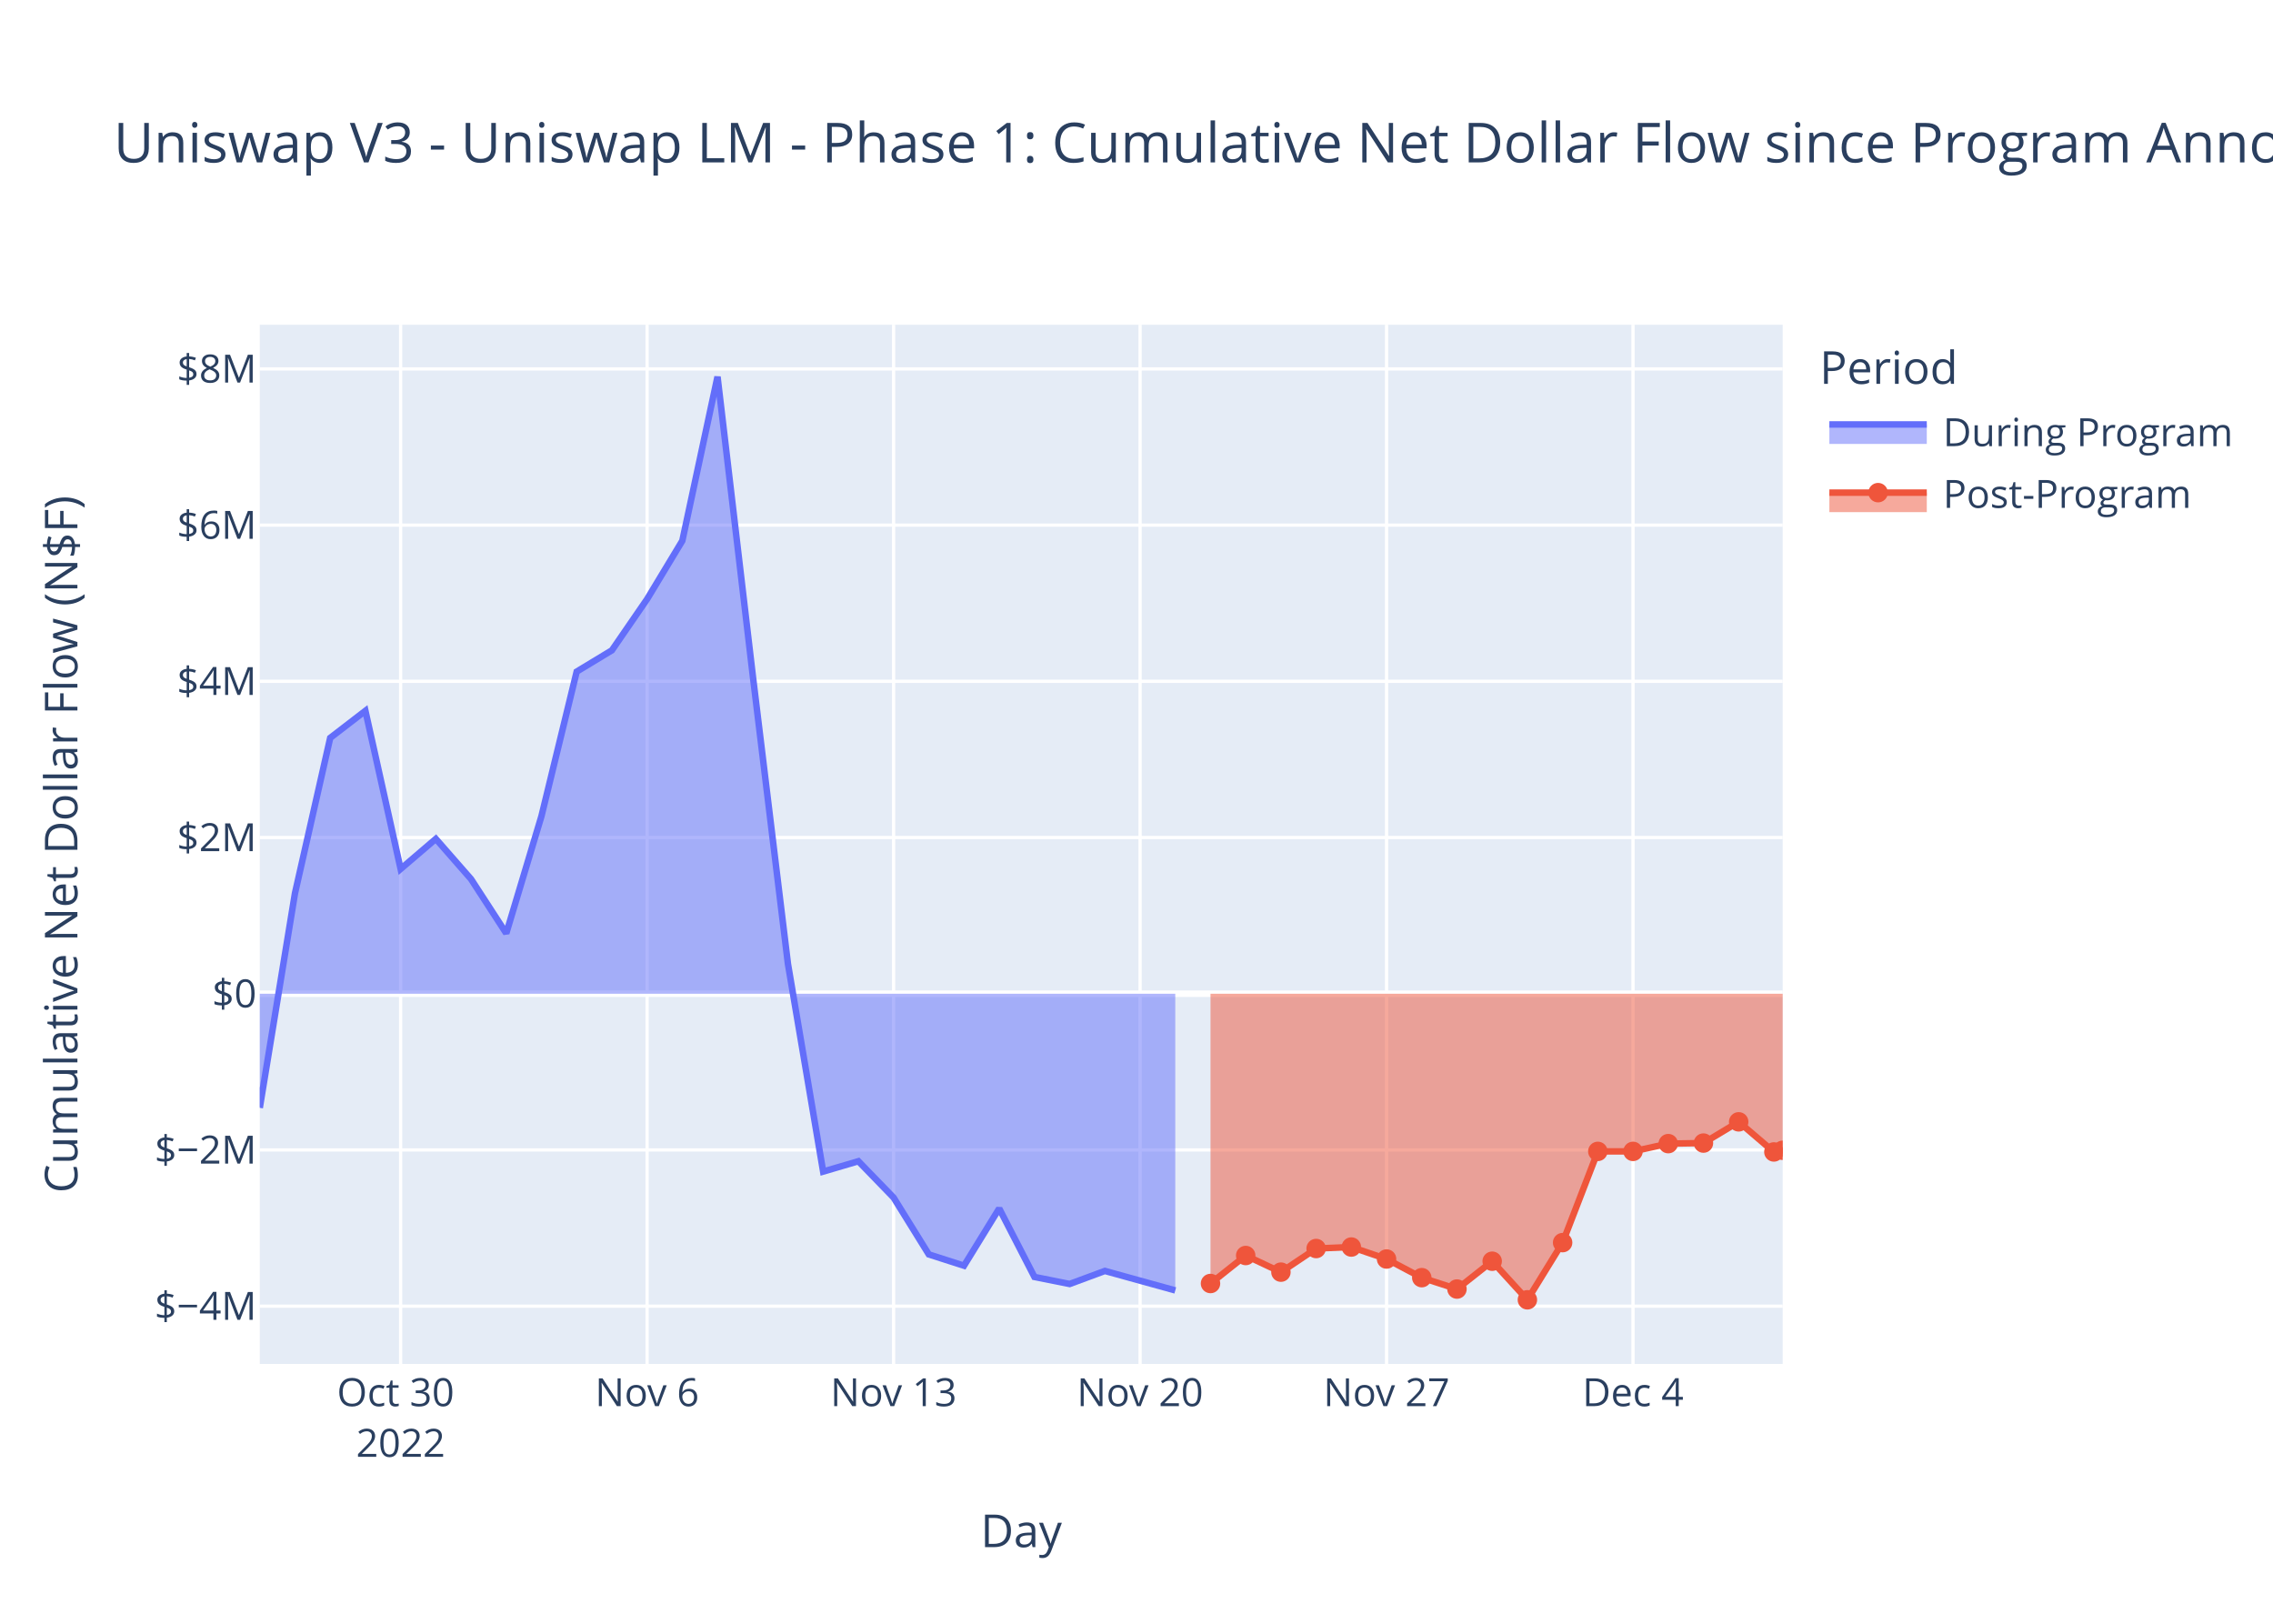
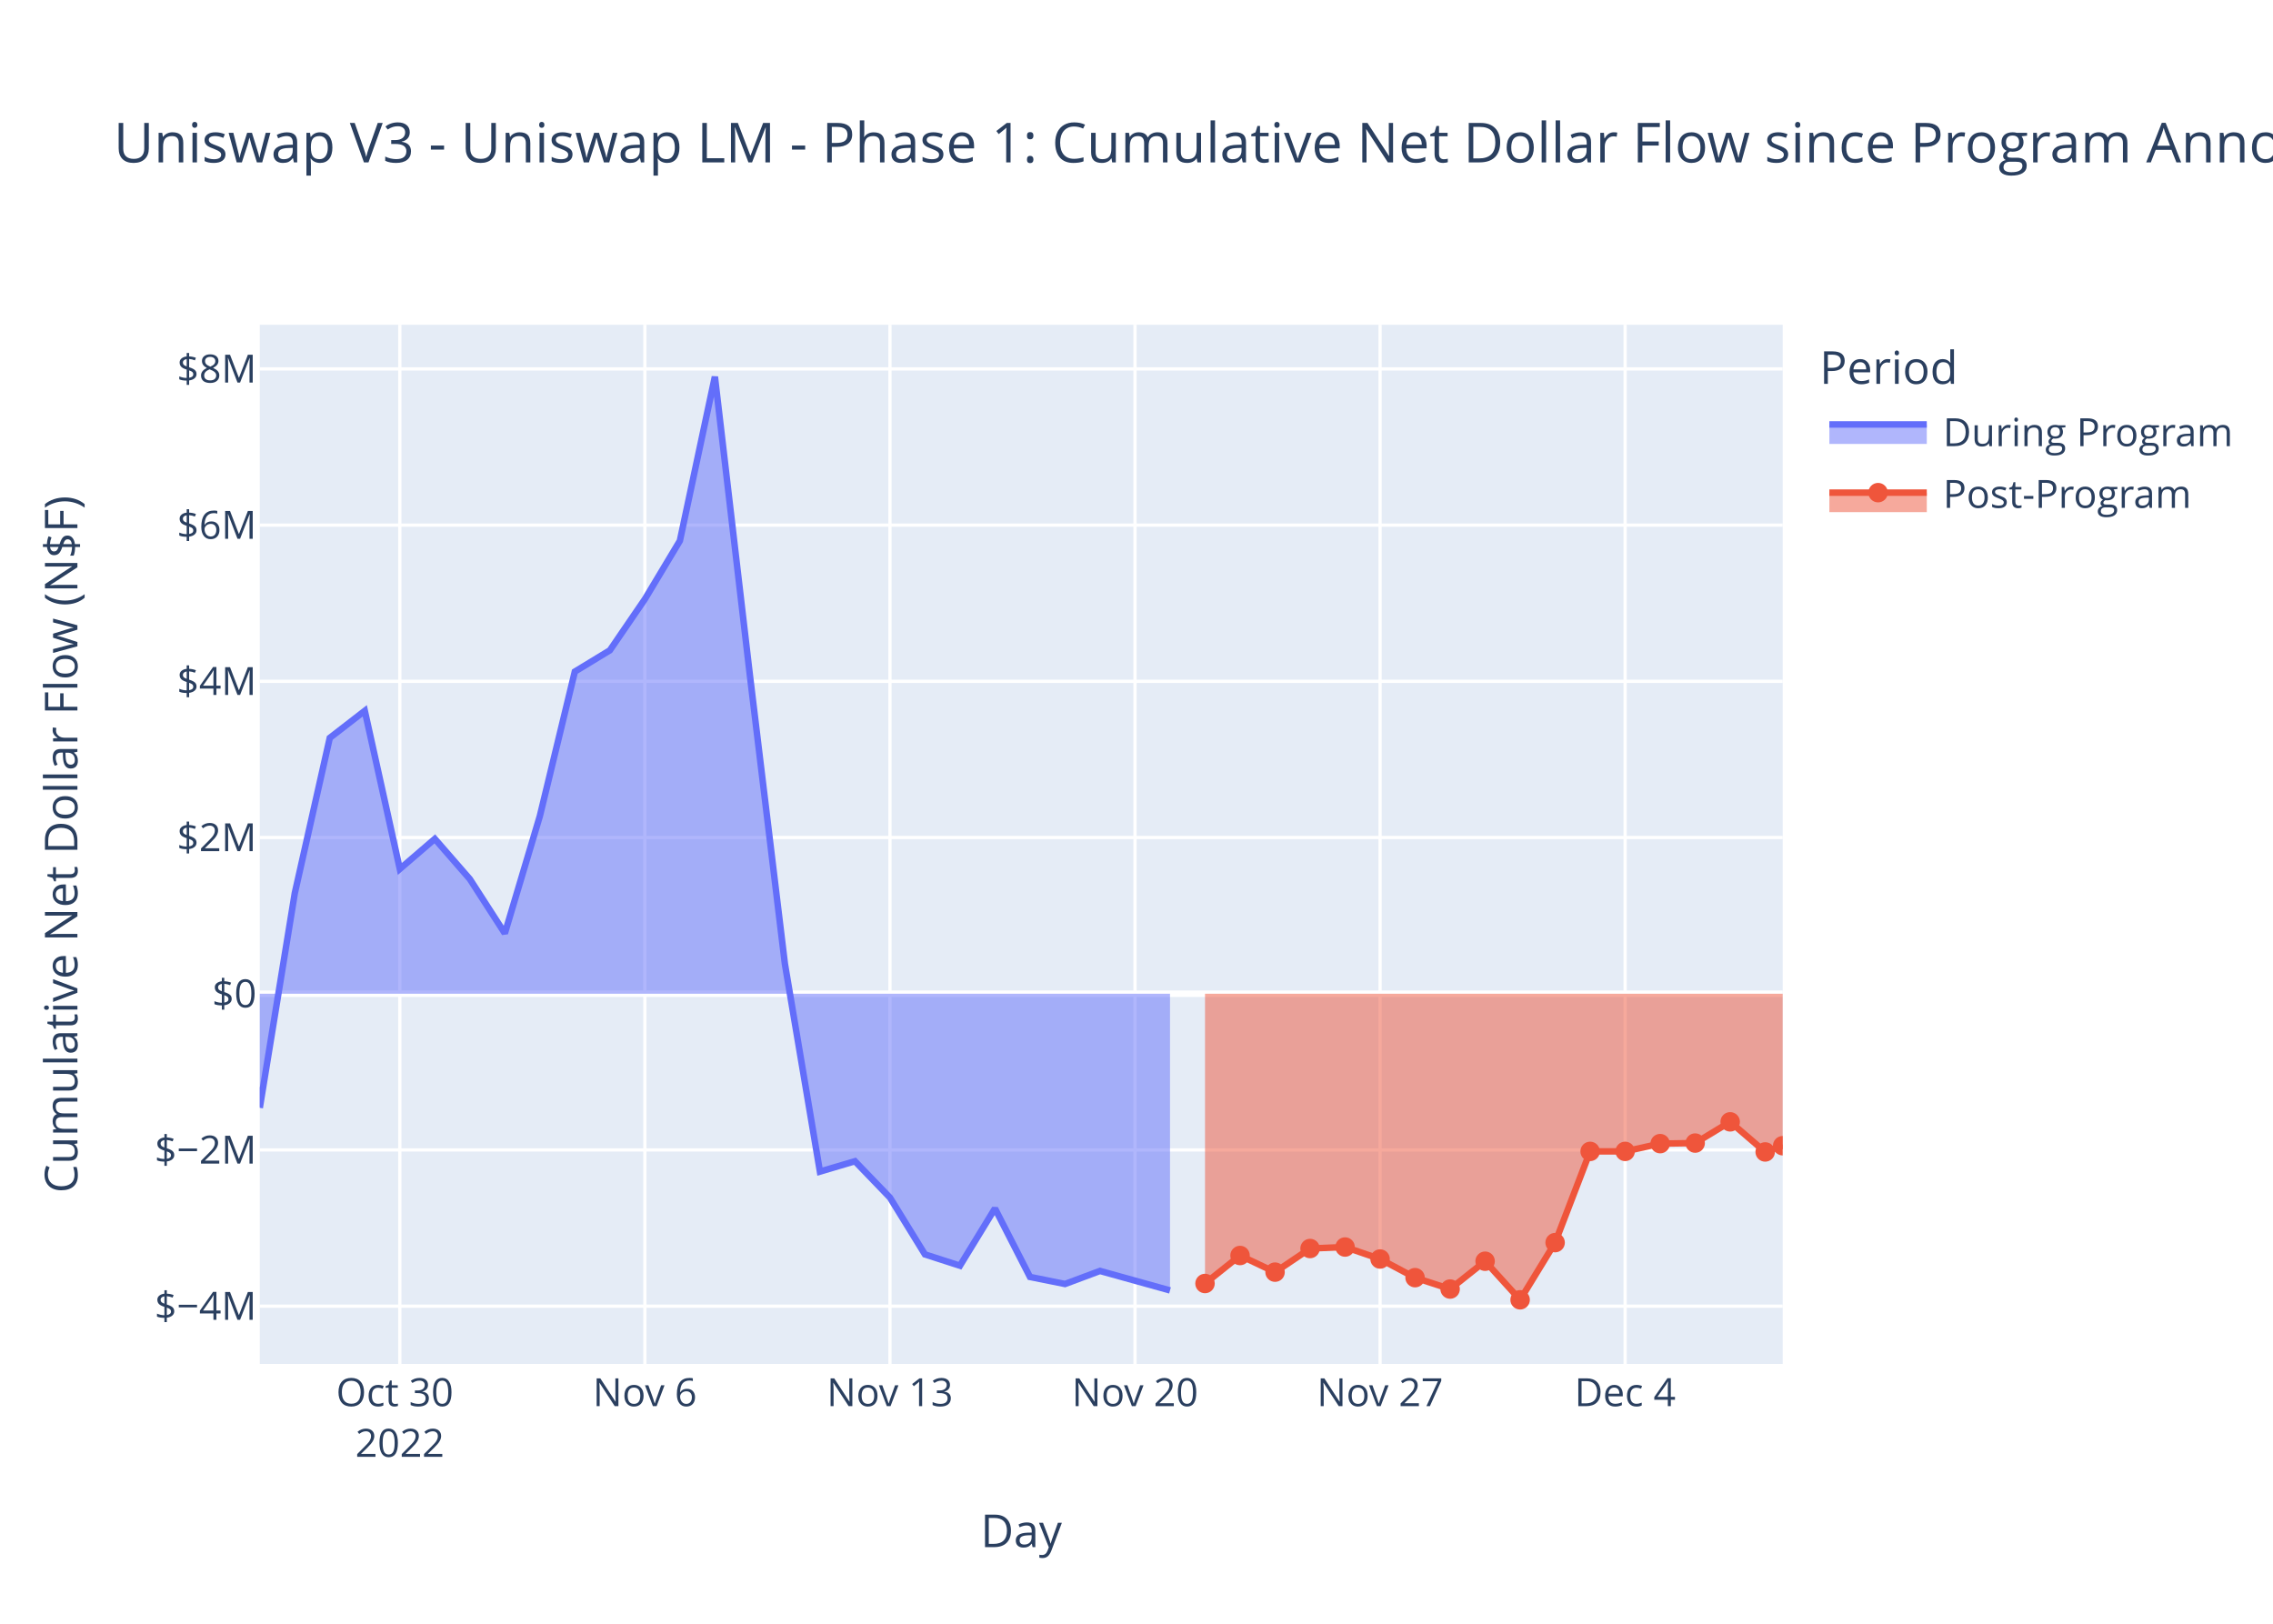
<svg xmlns="http://www.w3.org/2000/svg" class="main-svg" width="700" height="500" style="" viewBox="0 0 700 500">
  <rect x="0" y="0" width="700" height="500" style="fill: rgb(255, 255, 255); fill-opacity: 1;" />
-   <defs id="defs-25b6f7">
+   <defs id="defs-b79938">
    <g class="clips">
-       <clipPath id="clip25b6f7xyplot" class="plotclip">
+       <clipPath id="clipb79938xyplot" class="plotclip">
        <rect width="469" height="320" />
      </clipPath>
-       <clipPath class="axesclip" id="clip25b6f7x">
+       <clipPath class="axesclip" id="clipb79938x">
        <rect x="80" y="0" width="469" height="500" />
      </clipPath>
-       <clipPath class="axesclip" id="clip25b6f7y">
+       <clipPath class="axesclip" id="clipb79938y">
        <rect x="0" y="100" width="700" height="320" />
      </clipPath>
-       <clipPath class="axesclip" id="clip25b6f7xy">
+       <clipPath class="axesclip" id="clipb79938xy">
        <rect x="80" y="100" width="469" height="320" />
      </clipPath>
    </g>
    <g class="gradients" />
    <g class="patterns" />
  </defs>
  <g class="bglayer">
    <rect class="bg" x="80" y="100" width="469" height="320" style="fill: rgb(229, 236, 246); fill-opacity: 1; stroke-width: 0;" />
  </g>
  <g class="layer-below">
    <g class="imagelayer" />
    <g class="shapelayer" />
  </g>
  <g class="cartesianlayer">
    <g class="subplot xy">
      <g class="layer-subplot">
        <g class="shapelayer" />
        <g class="imagelayer" />
      </g>
      <g class="minor-gridlayer">
        <g class="x" />
        <g class="y" />
      </g>
      <g class="gridlayer">
        <g class="x">
-           <path class="xgrid crisp" transform="translate(123.38,0)" d="M0,100v320" style="stroke: rgb(255, 255, 255); stroke-opacity: 1; stroke-width: 1px;" />
-           <path class="xgrid crisp" transform="translate(199.28,0)" d="M0,100v320" style="stroke: rgb(255, 255, 255); stroke-opacity: 1; stroke-width: 1px;" />
-           <path class="xgrid crisp" transform="translate(275.19,0)" d="M0,100v320" style="stroke: rgb(255, 255, 255); stroke-opacity: 1; stroke-width: 1px;" />
-           <path class="xgrid crisp" transform="translate(351.1,0)" d="M0,100v320" style="stroke: rgb(255, 255, 255); stroke-opacity: 1; stroke-width: 1px;" />
-           <path class="xgrid crisp" transform="translate(427.01,0)" d="M0,100v320" style="stroke: rgb(255, 255, 255); stroke-opacity: 1; stroke-width: 1px;" />
-           <path class="xgrid crisp" transform="translate(502.91,0)" d="M0,100v320" style="stroke: rgb(255, 255, 255); stroke-opacity: 1; stroke-width: 1px;" />
+           <path class="xgrid crisp" transform="translate(123.13,0)" d="M0,100v320" style="stroke: rgb(255, 255, 255); stroke-opacity: 1; stroke-width: 1px;" />
+           <path class="xgrid crisp" transform="translate(198.6,0)" d="M0,100v320" style="stroke: rgb(255, 255, 255); stroke-opacity: 1; stroke-width: 1px;" />
+           <path class="xgrid crisp" transform="translate(274.07,0)" d="M0,100v320" style="stroke: rgb(255, 255, 255); stroke-opacity: 1; stroke-width: 1px;" />
+           <path class="xgrid crisp" transform="translate(349.54,0)" d="M0,100v320" style="stroke: rgb(255, 255, 255); stroke-opacity: 1; stroke-width: 1px;" />
+           <path class="xgrid crisp" transform="translate(425.01,0)" d="M0,100v320" style="stroke: rgb(255, 255, 255); stroke-opacity: 1; stroke-width: 1px;" />
+           <path class="xgrid crisp" transform="translate(500.48,0)" d="M0,100v320" style="stroke: rgb(255, 255, 255); stroke-opacity: 1; stroke-width: 1px;" />
        </g>
        <g class="y">
          <path class="ygrid crisp" transform="translate(0,402.21)" d="M80,0h469" style="stroke: rgb(255, 255, 255); stroke-opacity: 1; stroke-width: 1px;" />
          <path class="ygrid crisp" transform="translate(0,354.1)" d="M80,0h469" style="stroke: rgb(255, 255, 255); stroke-opacity: 1; stroke-width: 1px;" />
          <path class="ygrid crisp" transform="translate(0,257.9)" d="M80,0h469" style="stroke: rgb(255, 255, 255); stroke-opacity: 1; stroke-width: 1px;" />
          <path class="ygrid crisp" transform="translate(0,209.8)" d="M80,0h469" style="stroke: rgb(255, 255, 255); stroke-opacity: 1; stroke-width: 1px;" />
          <path class="ygrid crisp" transform="translate(0,161.7)" d="M80,0h469" style="stroke: rgb(255, 255, 255); stroke-opacity: 1; stroke-width: 1px;" />
          <path class="ygrid crisp" transform="translate(0,113.6)" d="M80,0h469" style="stroke: rgb(255, 255, 255); stroke-opacity: 1; stroke-width: 1px;" />
        </g>
      </g>
      <g class="zerolinelayer">
        <path class="yzl zl crisp" transform="translate(0,306)" d="M80,0h469" style="stroke: rgb(255, 255, 255); stroke-opacity: 1; stroke-width: 2px;" />
      </g>
      <path class="xlines-below" />
      <path class="ylines-below" />
      <g class="overlines-below" />
      <g class="xaxislayer-below" />
      <g class="yaxislayer-below" />
      <g class="overaxes-below" />
-       <g class="plot" transform="translate(80,100)" clip-path="url(#clip25b6f7xyplot)">
+       <g class="plot" transform="translate(80,100)" clip-path="url(#clipb79938xyplot)">
        <g class="scatterlayer mlayer">
-           <g class="trace scatter tracefec560" style="stroke-miterlimit: 2;">
+           <g class="trace scatter tracee8a271" style="stroke-miterlimit: 2;">
            <g class="fills">
              <g>
-                 <path class="js-fill" d="M281.94,206L0,206L0,241.14L10.84,175.06L21.69,127.22L32.53,118.88L43.38,167.58L54.22,158.31L65.06,170.69L75.91,187.41L86.75,151.31L97.6,106.81L108.44,100.25L119.28,84.49L130.13,66.52L140.97,16L151.82,107.94L162.66,196.82L173.5,260.77L184.35,257.58L195.19,268.77L206.04,286.27L216.88,289.75L227.72,272.13L238.57,293.21L249.41,295.38L260.26,291.36L281.94,297.36" style="fill: rgb(99, 110, 250); fill-opacity: 0.5; stroke-width: 0;" />
+                 <path class="js-fill" d="M280.32,206L0,206L0,241.14L10.78,175.06L21.56,127.22L32.34,118.88L43.13,167.58L53.91,158.31L64.69,170.69L75.47,187.41L86.25,151.31L97.03,106.81L107.82,100.25L118.6,84.49L129.38,66.52L140.16,16L150.94,107.94L161.72,196.82L172.51,260.77L183.29,257.58L194.07,268.77L204.85,286.27L215.63,289.75L226.41,272.13L237.2,293.21L247.98,295.38L258.76,291.36L280.32,297.36" style="fill: rgb(99, 110, 250); fill-opacity: 0.5; stroke-width: 0;" />
              </g>
            </g>
            <g class="errorbars" />
            <g class="lines">
-               <path class="js-line" d="M0,241.14L10.84,175.06L21.69,127.22L32.53,118.88L43.38,167.58L54.22,158.31L65.06,170.69L75.91,187.41L86.75,151.31L97.6,106.81L108.44,100.25L119.28,84.49L130.13,66.52L140.97,16L151.82,107.94L162.66,196.82L173.5,260.77L184.35,257.58L195.19,268.77L206.04,286.27L216.88,289.75L227.72,272.13L238.57,293.21L249.41,295.38L260.26,291.36L281.94,297.36" style="vector-effect: non-scaling-stroke; fill: none; stroke: rgb(99, 110, 250); stroke-opacity: 1; stroke-width: 2px; opacity: 1;" />
+               <path class="js-line" d="M0,241.14L10.78,175.06L21.56,127.22L32.34,118.88L43.13,167.58L53.91,158.31L64.69,170.69L75.47,187.41L86.25,151.31L97.03,106.81L107.82,100.25L118.6,84.49L129.38,66.52L140.16,16L150.94,107.94L161.72,196.82L172.51,260.77L183.29,257.58L194.07,268.77L204.85,286.27L215.63,289.75L226.41,272.13L237.2,293.21L247.98,295.38L258.76,291.36L280.32,297.36" style="vector-effect: non-scaling-stroke; fill: none; stroke: rgb(99, 110, 250); stroke-opacity: 1; stroke-width: 2px; opacity: 1;" />
            </g>
            <g class="points" />
            <g class="text" />
          </g>
-           <g class="trace scatter traced08b6f" style="stroke-miterlimit: 2;">
+           <g class="trace scatter trace55784e" style="stroke-miterlimit: 2;">
            <g class="fills">
              <g>
-                 <path class="js-fill" d="M469,206L292.79,206L292.79,295.23L303.63,286.61L314.48,291.73L325.32,284.46L336.16,284L347.01,287.69L357.85,293.43L368.69,296.94L379.54,288.37L390.38,300.25L401.23,282.64L412.07,254.55L422.91,254.55L433.76,252.16L444.6,251.99L455.45,245.45L466.29,254.72L469,254.21" style="fill: rgb(239, 85, 59); fill-opacity: 0.5; stroke-width: 0;" />
+                 <path class="js-fill" d="M469,206L291.1,206L291.1,295.23L301.89,286.61L312.67,291.73L323.45,284.46L334.23,284L345.01,287.69L355.79,293.43L366.58,296.94L377.36,288.37L388.14,300.25L398.92,282.64L409.7,254.55L420.48,254.55L431.27,252.16L442.05,251.99L452.83,245.45L463.61,254.72L469,252.8" style="fill: rgb(239, 85, 59); fill-opacity: 0.5; stroke-width: 0;" />
              </g>
            </g>
            <g class="errorbars" />
            <g class="lines">
-               <path class="js-line" d="M292.79,295.23L303.63,286.61L314.48,291.73L325.32,284.46L336.16,284L347.01,287.69L357.85,293.43L368.69,296.94L379.54,288.37L390.38,300.25L401.23,282.64L412.07,254.55L422.91,254.55L433.76,252.16L444.6,251.99L455.45,245.45L466.29,254.72L469,254.21" style="vector-effect: non-scaling-stroke; fill: none; stroke: rgb(239, 85, 59); stroke-opacity: 1; stroke-width: 2px; opacity: 1;" />
+               <path class="js-line" d="M291.1,295.23L301.89,286.61L312.67,291.73L323.45,284.46L334.23,284L345.01,287.69L355.79,293.43L366.58,296.94L377.36,288.37L388.14,300.25L398.92,282.64L409.7,254.55L420.48,254.55L431.27,252.16L442.05,251.99L452.83,245.45L463.61,254.72L469,252.8" style="vector-effect: non-scaling-stroke; fill: none; stroke: rgb(239, 85, 59); stroke-opacity: 1; stroke-width: 2px; opacity: 1;" />
            </g>
            <g class="points">
-               <path class="point" transform="translate(292.79,295.23)" d="M3,0A3,3 0 1,1 0,-3A3,3 0 0,1 3,0Z" style="opacity: 1; stroke-width: 0px; fill: rgb(239, 85, 59); fill-opacity: 1;" />
-               <path class="point" transform="translate(303.63,286.61)" d="M3,0A3,3 0 1,1 0,-3A3,3 0 0,1 3,0Z" style="opacity: 1; stroke-width: 0px; fill: rgb(239, 85, 59); fill-opacity: 1;" />
-               <path class="point" transform="translate(314.48,291.73)" d="M3,0A3,3 0 1,1 0,-3A3,3 0 0,1 3,0Z" style="opacity: 1; stroke-width: 0px; fill: rgb(239, 85, 59); fill-opacity: 1;" />
-               <path class="point" transform="translate(325.32,284.46)" d="M3,0A3,3 0 1,1 0,-3A3,3 0 0,1 3,0Z" style="opacity: 1; stroke-width: 0px; fill: rgb(239, 85, 59); fill-opacity: 1;" />
-               <path class="point" transform="translate(336.16,284)" d="M3,0A3,3 0 1,1 0,-3A3,3 0 0,1 3,0Z" style="opacity: 1; stroke-width: 0px; fill: rgb(239, 85, 59); fill-opacity: 1;" />
-               <path class="point" transform="translate(347.01,287.69)" d="M3,0A3,3 0 1,1 0,-3A3,3 0 0,1 3,0Z" style="opacity: 1; stroke-width: 0px; fill: rgb(239, 85, 59); fill-opacity: 1;" />
-               <path class="point" transform="translate(357.85,293.43)" d="M3,0A3,3 0 1,1 0,-3A3,3 0 0,1 3,0Z" style="opacity: 1; stroke-width: 0px; fill: rgb(239, 85, 59); fill-opacity: 1;" />
-               <path class="point" transform="translate(368.69,296.94)" d="M3,0A3,3 0 1,1 0,-3A3,3 0 0,1 3,0Z" style="opacity: 1; stroke-width: 0px; fill: rgb(239, 85, 59); fill-opacity: 1;" />
-               <path class="point" transform="translate(379.54,288.37)" d="M3,0A3,3 0 1,1 0,-3A3,3 0 0,1 3,0Z" style="opacity: 1; stroke-width: 0px; fill: rgb(239, 85, 59); fill-opacity: 1;" />
-               <path class="point" transform="translate(390.38,300.25)" d="M3,0A3,3 0 1,1 0,-3A3,3 0 0,1 3,0Z" style="opacity: 1; stroke-width: 0px; fill: rgb(239, 85, 59); fill-opacity: 1;" />
-               <path class="point" transform="translate(401.23,282.64)" d="M3,0A3,3 0 1,1 0,-3A3,3 0 0,1 3,0Z" style="opacity: 1; stroke-width: 0px; fill: rgb(239, 85, 59); fill-opacity: 1;" />
-               <path class="point" transform="translate(412.07,254.55)" d="M3,0A3,3 0 1,1 0,-3A3,3 0 0,1 3,0Z" style="opacity: 1; stroke-width: 0px; fill: rgb(239, 85, 59); fill-opacity: 1;" />
-               <path class="point" transform="translate(422.91,254.55)" d="M3,0A3,3 0 1,1 0,-3A3,3 0 0,1 3,0Z" style="opacity: 1; stroke-width: 0px; fill: rgb(239, 85, 59); fill-opacity: 1;" />
-               <path class="point" transform="translate(433.76,252.16)" d="M3,0A3,3 0 1,1 0,-3A3,3 0 0,1 3,0Z" style="opacity: 1; stroke-width: 0px; fill: rgb(239, 85, 59); fill-opacity: 1;" />
-               <path class="point" transform="translate(444.6,251.99)" d="M3,0A3,3 0 1,1 0,-3A3,3 0 0,1 3,0Z" style="opacity: 1; stroke-width: 0px; fill: rgb(239, 85, 59); fill-opacity: 1;" />
-               <path class="point" transform="translate(455.45,245.45)" d="M3,0A3,3 0 1,1 0,-3A3,3 0 0,1 3,0Z" style="opacity: 1; stroke-width: 0px; fill: rgb(239, 85, 59); fill-opacity: 1;" />
-               <path class="point" transform="translate(466.29,254.72)" d="M3,0A3,3 0 1,1 0,-3A3,3 0 0,1 3,0Z" style="opacity: 1; stroke-width: 0px; fill: rgb(239, 85, 59); fill-opacity: 1;" />
-               <path class="point" transform="translate(469,254.21)" d="M3,0A3,3 0 1,1 0,-3A3,3 0 0,1 3,0Z" style="opacity: 1; stroke-width: 0px; fill: rgb(239, 85, 59); fill-opacity: 1;" />
+               <path class="point" transform="translate(291.1,295.23)" d="M3,0A3,3 0 1,1 0,-3A3,3 0 0,1 3,0Z" style="opacity: 1; stroke-width: 0px; fill: rgb(239, 85, 59); fill-opacity: 1;" />
+               <path class="point" transform="translate(301.89,286.61)" d="M3,0A3,3 0 1,1 0,-3A3,3 0 0,1 3,0Z" style="opacity: 1; stroke-width: 0px; fill: rgb(239, 85, 59); fill-opacity: 1;" />
+               <path class="point" transform="translate(312.67,291.73)" d="M3,0A3,3 0 1,1 0,-3A3,3 0 0,1 3,0Z" style="opacity: 1; stroke-width: 0px; fill: rgb(239, 85, 59); fill-opacity: 1;" />
+               <path class="point" transform="translate(323.45,284.46)" d="M3,0A3,3 0 1,1 0,-3A3,3 0 0,1 3,0Z" style="opacity: 1; stroke-width: 0px; fill: rgb(239, 85, 59); fill-opacity: 1;" />
+               <path class="point" transform="translate(334.23,284)" d="M3,0A3,3 0 1,1 0,-3A3,3 0 0,1 3,0Z" style="opacity: 1; stroke-width: 0px; fill: rgb(239, 85, 59); fill-opacity: 1;" />
+               <path class="point" transform="translate(345.01,287.69)" d="M3,0A3,3 0 1,1 0,-3A3,3 0 0,1 3,0Z" style="opacity: 1; stroke-width: 0px; fill: rgb(239, 85, 59); fill-opacity: 1;" />
+               <path class="point" transform="translate(355.79,293.43)" d="M3,0A3,3 0 1,1 0,-3A3,3 0 0,1 3,0Z" style="opacity: 1; stroke-width: 0px; fill: rgb(239, 85, 59); fill-opacity: 1;" />
+               <path class="point" transform="translate(366.58,296.94)" d="M3,0A3,3 0 1,1 0,-3A3,3 0 0,1 3,0Z" style="opacity: 1; stroke-width: 0px; fill: rgb(239, 85, 59); fill-opacity: 1;" />
+               <path class="point" transform="translate(377.36,288.37)" d="M3,0A3,3 0 1,1 0,-3A3,3 0 0,1 3,0Z" style="opacity: 1; stroke-width: 0px; fill: rgb(239, 85, 59); fill-opacity: 1;" />
+               <path class="point" transform="translate(388.14,300.25)" d="M3,0A3,3 0 1,1 0,-3A3,3 0 0,1 3,0Z" style="opacity: 1; stroke-width: 0px; fill: rgb(239, 85, 59); fill-opacity: 1;" />
+               <path class="point" transform="translate(398.92,282.64)" d="M3,0A3,3 0 1,1 0,-3A3,3 0 0,1 3,0Z" style="opacity: 1; stroke-width: 0px; fill: rgb(239, 85, 59); fill-opacity: 1;" />
+               <path class="point" transform="translate(409.7,254.55)" d="M3,0A3,3 0 1,1 0,-3A3,3 0 0,1 3,0Z" style="opacity: 1; stroke-width: 0px; fill: rgb(239, 85, 59); fill-opacity: 1;" />
+               <path class="point" transform="translate(420.48,254.55)" d="M3,0A3,3 0 1,1 0,-3A3,3 0 0,1 3,0Z" style="opacity: 1; stroke-width: 0px; fill: rgb(239, 85, 59); fill-opacity: 1;" />
+               <path class="point" transform="translate(431.27,252.16)" d="M3,0A3,3 0 1,1 0,-3A3,3 0 0,1 3,0Z" style="opacity: 1; stroke-width: 0px; fill: rgb(239, 85, 59); fill-opacity: 1;" />
+               <path class="point" transform="translate(442.05,251.99)" d="M3,0A3,3 0 1,1 0,-3A3,3 0 0,1 3,0Z" style="opacity: 1; stroke-width: 0px; fill: rgb(239, 85, 59); fill-opacity: 1;" />
+               <path class="point" transform="translate(452.83,245.45)" d="M3,0A3,3 0 1,1 0,-3A3,3 0 0,1 3,0Z" style="opacity: 1; stroke-width: 0px; fill: rgb(239, 85, 59); fill-opacity: 1;" />
+               <path class="point" transform="translate(463.61,254.72)" d="M3,0A3,3 0 1,1 0,-3A3,3 0 0,1 3,0Z" style="opacity: 1; stroke-width: 0px; fill: rgb(239, 85, 59); fill-opacity: 1;" />
+               <path class="point" transform="translate(469,252.8)" d="M3,0A3,3 0 1,1 0,-3A3,3 0 0,1 3,0Z" style="opacity: 1; stroke-width: 0px; fill: rgb(239, 85, 59); fill-opacity: 1;" />
            </g>
            <g class="text" />
          </g>
        </g>
      </g>
      <g class="overplot" />
      <path class="xlines-above crisp" d="M0,0" style="fill: none;" />
      <path class="ylines-above crisp" d="M0,0" style="fill: none;" />
      <g class="overlines-above" />
      <g class="xaxislayer-above">
        <g class="xtick">
-           <text text-anchor="middle" x="0" y="433" transform="translate(123.38,0)" style="font-family: 'Open Sans', verdana, arial, sans-serif; font-size: 12px; fill: rgb(42, 63, 95); fill-opacity: 1; white-space: pre; opacity: 1;">
+           <text text-anchor="middle" x="0" y="433" transform="translate(123.13,0)" style="font-family: 'Open Sans', verdana, arial, sans-serif; font-size: 12px; fill: rgb(42, 63, 95); fill-opacity: 1; white-space: pre; opacity: 1;">
            <tspan class="line" dy="0em" x="0" y="433">Oct 30</tspan>
            <tspan class="line" dy="1.3em" x="0" y="433">2022</tspan>
          </text>
        </g>
        <g class="xtick">
-           <text text-anchor="middle" x="0" y="433" style="font-family: 'Open Sans', verdana, arial, sans-serif; font-size: 12px; fill: rgb(42, 63, 95); fill-opacity: 1; white-space: pre; opacity: 1;" transform="translate(199.28,0)">Nov 6</text>
-         </g>
-         <g class="xtick">
-           <text text-anchor="middle" x="0" y="433" style="font-family: 'Open Sans', verdana, arial, sans-serif; font-size: 12px; fill: rgb(42, 63, 95); fill-opacity: 1; white-space: pre; opacity: 1;" transform="translate(275.19,0)">Nov 13</text>
-         </g>
-         <g class="xtick">
-           <text text-anchor="middle" x="0" y="433" style="font-family: 'Open Sans', verdana, arial, sans-serif; font-size: 12px; fill: rgb(42, 63, 95); fill-opacity: 1; white-space: pre; opacity: 1;" transform="translate(351.1,0)">Nov 20</text>
-         </g>
-         <g class="xtick">
-           <text text-anchor="middle" x="0" y="433" style="font-family: 'Open Sans', verdana, arial, sans-serif; font-size: 12px; fill: rgb(42, 63, 95); fill-opacity: 1; white-space: pre; opacity: 1;" transform="translate(427.01,0)">Nov 27</text>
-         </g>
-         <g class="xtick">
-           <text text-anchor="middle" x="0" y="433" style="font-family: 'Open Sans', verdana, arial, sans-serif; font-size: 12px; fill: rgb(42, 63, 95); fill-opacity: 1; white-space: pre; opacity: 1;" transform="translate(502.91,0)">Dec 4</text>
+           <text text-anchor="middle" x="0" y="433" style="font-family: 'Open Sans', verdana, arial, sans-serif; font-size: 12px; fill: rgb(42, 63, 95); fill-opacity: 1; white-space: pre; opacity: 1;" transform="translate(198.6,0)">Nov 6</text>
+         </g>
+         <g class="xtick">
+           <text text-anchor="middle" x="0" y="433" style="font-family: 'Open Sans', verdana, arial, sans-serif; font-size: 12px; fill: rgb(42, 63, 95); fill-opacity: 1; white-space: pre; opacity: 1;" transform="translate(274.07,0)">Nov 13</text>
+         </g>
+         <g class="xtick">
+           <text text-anchor="middle" x="0" y="433" style="font-family: 'Open Sans', verdana, arial, sans-serif; font-size: 12px; fill: rgb(42, 63, 95); fill-opacity: 1; white-space: pre; opacity: 1;" transform="translate(349.54,0)">Nov 20</text>
+         </g>
+         <g class="xtick">
+           <text text-anchor="middle" x="0" y="433" style="font-family: 'Open Sans', verdana, arial, sans-serif; font-size: 12px; fill: rgb(42, 63, 95); fill-opacity: 1; white-space: pre; opacity: 1;" transform="translate(425.01,0)">Nov 27</text>
+         </g>
+         <g class="xtick">
+           <text text-anchor="middle" x="0" y="433" style="font-family: 'Open Sans', verdana, arial, sans-serif; font-size: 12px; fill: rgb(42, 63, 95); fill-opacity: 1; white-space: pre; opacity: 1;" transform="translate(500.48,0)">Dec 4</text>
        </g>
      </g>
      <g class="yaxislayer-above">
        <g class="ytick">
          <text text-anchor="end" x="79" y="4.2" transform="translate(0,402.21)" style="font-family: 'Open Sans', verdana, arial, sans-serif; font-size: 12px; fill: rgb(42, 63, 95); fill-opacity: 1; white-space: pre; opacity: 1;">$−4M</text>
        </g>
        <g class="ytick">
          <text text-anchor="end" x="79" y="4.2" style="font-family: 'Open Sans', verdana, arial, sans-serif; font-size: 12px; fill: rgb(42, 63, 95); fill-opacity: 1; white-space: pre; opacity: 1;" transform="translate(0,354.1)">$−2M</text>
        </g>
        <g class="ytick">
          <text text-anchor="end" x="79" y="4.2" style="font-family: 'Open Sans', verdana, arial, sans-serif; font-size: 12px; fill: rgb(42, 63, 95); fill-opacity: 1; white-space: pre; opacity: 1;" transform="translate(0,306)">$0</text>
        </g>
        <g class="ytick">
          <text text-anchor="end" x="79" y="4.2" style="font-family: 'Open Sans', verdana, arial, sans-serif; font-size: 12px; fill: rgb(42, 63, 95); fill-opacity: 1; white-space: pre; opacity: 1;" transform="translate(0,257.9)">$2M</text>
        </g>
        <g class="ytick">
          <text text-anchor="end" x="79" y="4.2" style="font-family: 'Open Sans', verdana, arial, sans-serif; font-size: 12px; fill: rgb(42, 63, 95); fill-opacity: 1; white-space: pre; opacity: 1;" transform="translate(0,209.8)">$4M</text>
        </g>
        <g class="ytick">
          <text text-anchor="end" x="79" y="4.2" style="font-family: 'Open Sans', verdana, arial, sans-serif; font-size: 12px; fill: rgb(42, 63, 95); fill-opacity: 1; white-space: pre; opacity: 1;" transform="translate(0,161.7)">$6M</text>
        </g>
        <g class="ytick">
          <text text-anchor="end" x="79" y="4.2" style="font-family: 'Open Sans', verdana, arial, sans-serif; font-size: 12px; fill: rgb(42, 63, 95); fill-opacity: 1; white-space: pre; opacity: 1;" transform="translate(0,113.6)">$8M</text>
        </g>
      </g>
      <g class="overaxes-above" />
    </g>
  </g>
  <g class="polarlayer" />
  <g class="smithlayer" />
  <g class="ternarylayer" />
  <g class="geolayer" />
  <g class="funnelarealayer" />
  <g class="pielayer" />
  <g class="iciclelayer" />
  <g class="treemaplayer" />
  <g class="sunburstlayer" />
  <g class="glimages" />
-   <defs id="topdefs-25b6f7">
+   <defs id="topdefs-b79938">
    <g class="clips" />
-     <clipPath id="legend25b6f7">
+     <clipPath id="legendb79938">
      <rect width="130" height="67" x="0" y="0" />
    </clipPath>
  </defs>
  <g class="layer-above">
    <g class="imagelayer" />
    <g class="shapelayer" />
  </g>
  <g class="infolayer">
    <g class="legend" pointer-events="all" transform="translate(558.38,100)">
      <rect class="bg" shape-rendering="crispEdges" width="130" height="67" x="0" y="0" style="stroke: rgb(68, 68, 68); stroke-opacity: 1; fill: rgb(255, 255, 255); fill-opacity: 1; stroke-width: 0px;" />
-       <g class="scrollbox" transform="" clip-path="url(#legend25b6f7)">
+       <g class="scrollbox" transform="" clip-path="url(#legendb79938)">
        <text class="legendtitletext" text-anchor="start" x="2" y="18.2" style="font-family: 'Open Sans', verdana, arial, sans-serif; font-size: 14px; fill: rgb(42, 63, 95); fill-opacity: 1; white-space: pre;">Period</text>
        <g class="groups">
          <g class="traces" transform="translate(0,32.7)" style="opacity: 1;">
            <text class="legendtext" text-anchor="start" x="40" y="4.68" style="font-family: 'Open Sans', verdana, arial, sans-serif; font-size: 12px; fill: rgb(42, 63, 95); fill-opacity: 1; white-space: pre;">During Program</text>
            <g class="layers">
              <g class="legendfill">
                <path class="js-fill" d="M5,-2h30v6h-30z" style="stroke-width: 0; fill: rgb(99, 110, 250); fill-opacity: 0.5;" />
              </g>
              <g class="legendlines">
                <path class="js-line" d="M5,-2h30" style="fill: none; stroke: rgb(99, 110, 250); stroke-opacity: 1; stroke-width: 2px;" />
              </g>
              <g class="legendsymbols">
                <g class="legendpoints" />
              </g>
            </g>
            <rect class="legendtoggle" x="0" y="-9.5" width="124.703" height="19" style="fill: rgb(0, 0, 0); fill-opacity: 0;" />
          </g>
          <g class="traces" transform="translate(0,51.7)" style="opacity: 1;">
            <text class="legendtext" text-anchor="start" x="40" y="4.68" style="font-family: 'Open Sans', verdana, arial, sans-serif; font-size: 12px; fill: rgb(42, 63, 95); fill-opacity: 1; white-space: pre;">Post-Program</text>
            <g class="layers">
              <g class="legendfill">
                <path class="js-fill" d="M5,0h30v6h-30z" style="stroke-width: 0; fill: rgb(239, 85, 59); fill-opacity: 0.5;" />
              </g>
              <g class="legendlines">
                <path class="js-line" d="M5,0h30" style="fill: none; stroke: rgb(239, 85, 59); stroke-opacity: 1; stroke-width: 2px;" />
              </g>
              <g class="legendsymbols">
                <g class="legendpoints">
                  <path class="scatterpts" transform="translate(20,0)" d="M3,0A3,3 0 1,1 0,-3A3,3 0 0,1 3,0Z" style="opacity: 1; stroke-width: 0px; fill: rgb(239, 85, 59); fill-opacity: 1;" />
                </g>
              </g>
            </g>
            <rect class="legendtoggle" x="0" y="-9.5" width="124.703" height="19" style="fill: rgb(0, 0, 0); fill-opacity: 0;" />
          </g>
        </g>
      </g>
      <rect class="scrollbar" rx="20" ry="3" width="0" height="0" x="0" y="0" style="fill: rgb(128, 139, 164); fill-opacity: 1;" />
    </g>
    <g class="g-gtitle">
      <text class="gtitle" x="35" y="50" text-anchor="start" dy="0em" style="font-family: 'Open Sans', verdana, arial, sans-serif; font-size: 17px; fill: rgb(42, 63, 95); opacity: 1; font-weight: normal; white-space: pre;">Uniswap V3 - Uniswap LM - Phase 1: Cumulative Net Dollar Flow since Program Announcement</text>
    </g>
    <g class="g-xtitle">
      <text class="xtitle" x="314.5" y="476.409" text-anchor="middle" style="font-family: 'Open Sans', verdana, arial, sans-serif; font-size: 14px; fill: rgb(42, 63, 95); opacity: 1; font-weight: normal; white-space: pre;">Day</text>
    </g>
    <g class="g-ytitle">
      <text class="ytitle" transform="rotate(-90,23.84063,260)" x="23.841" y="260" text-anchor="middle" style="font-family: 'Open Sans', verdana, arial, sans-serif; font-size: 14px; fill: rgb(42, 63, 95); opacity: 1; font-weight: normal; white-space: pre;">Cumulative Net Dollar Flow (N$F)</text>
    </g>
  </g>
</svg>
